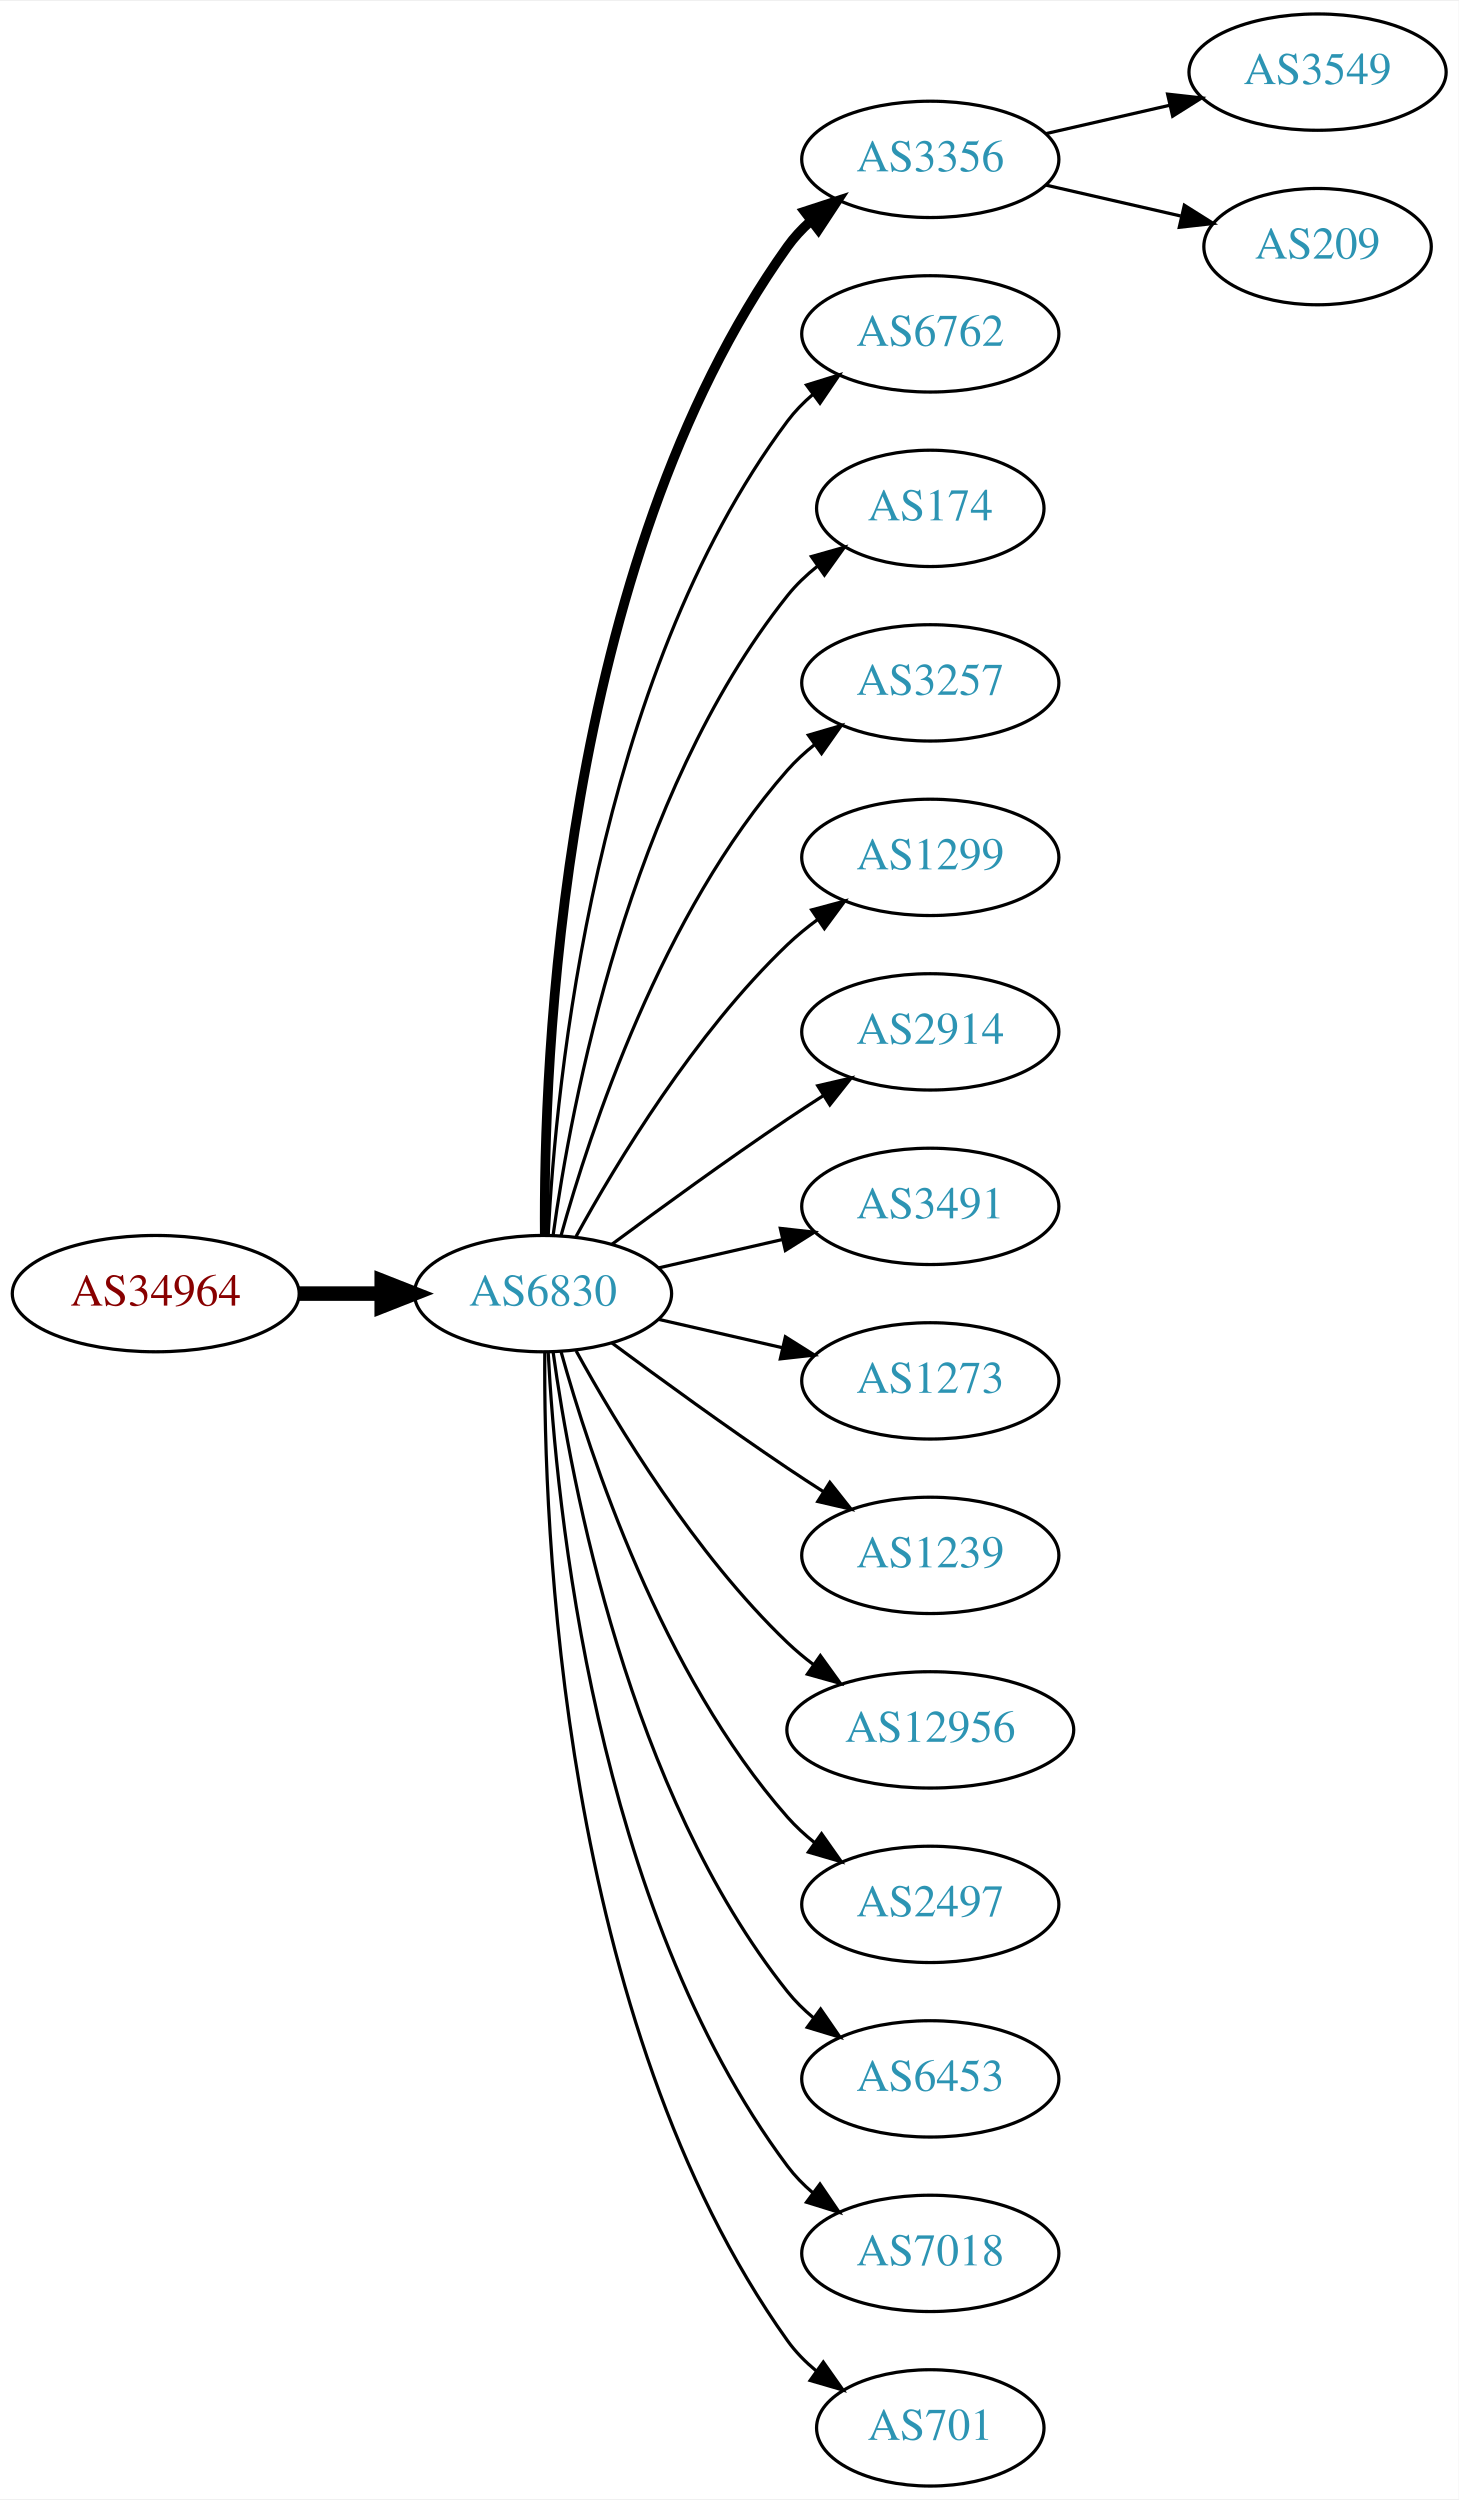
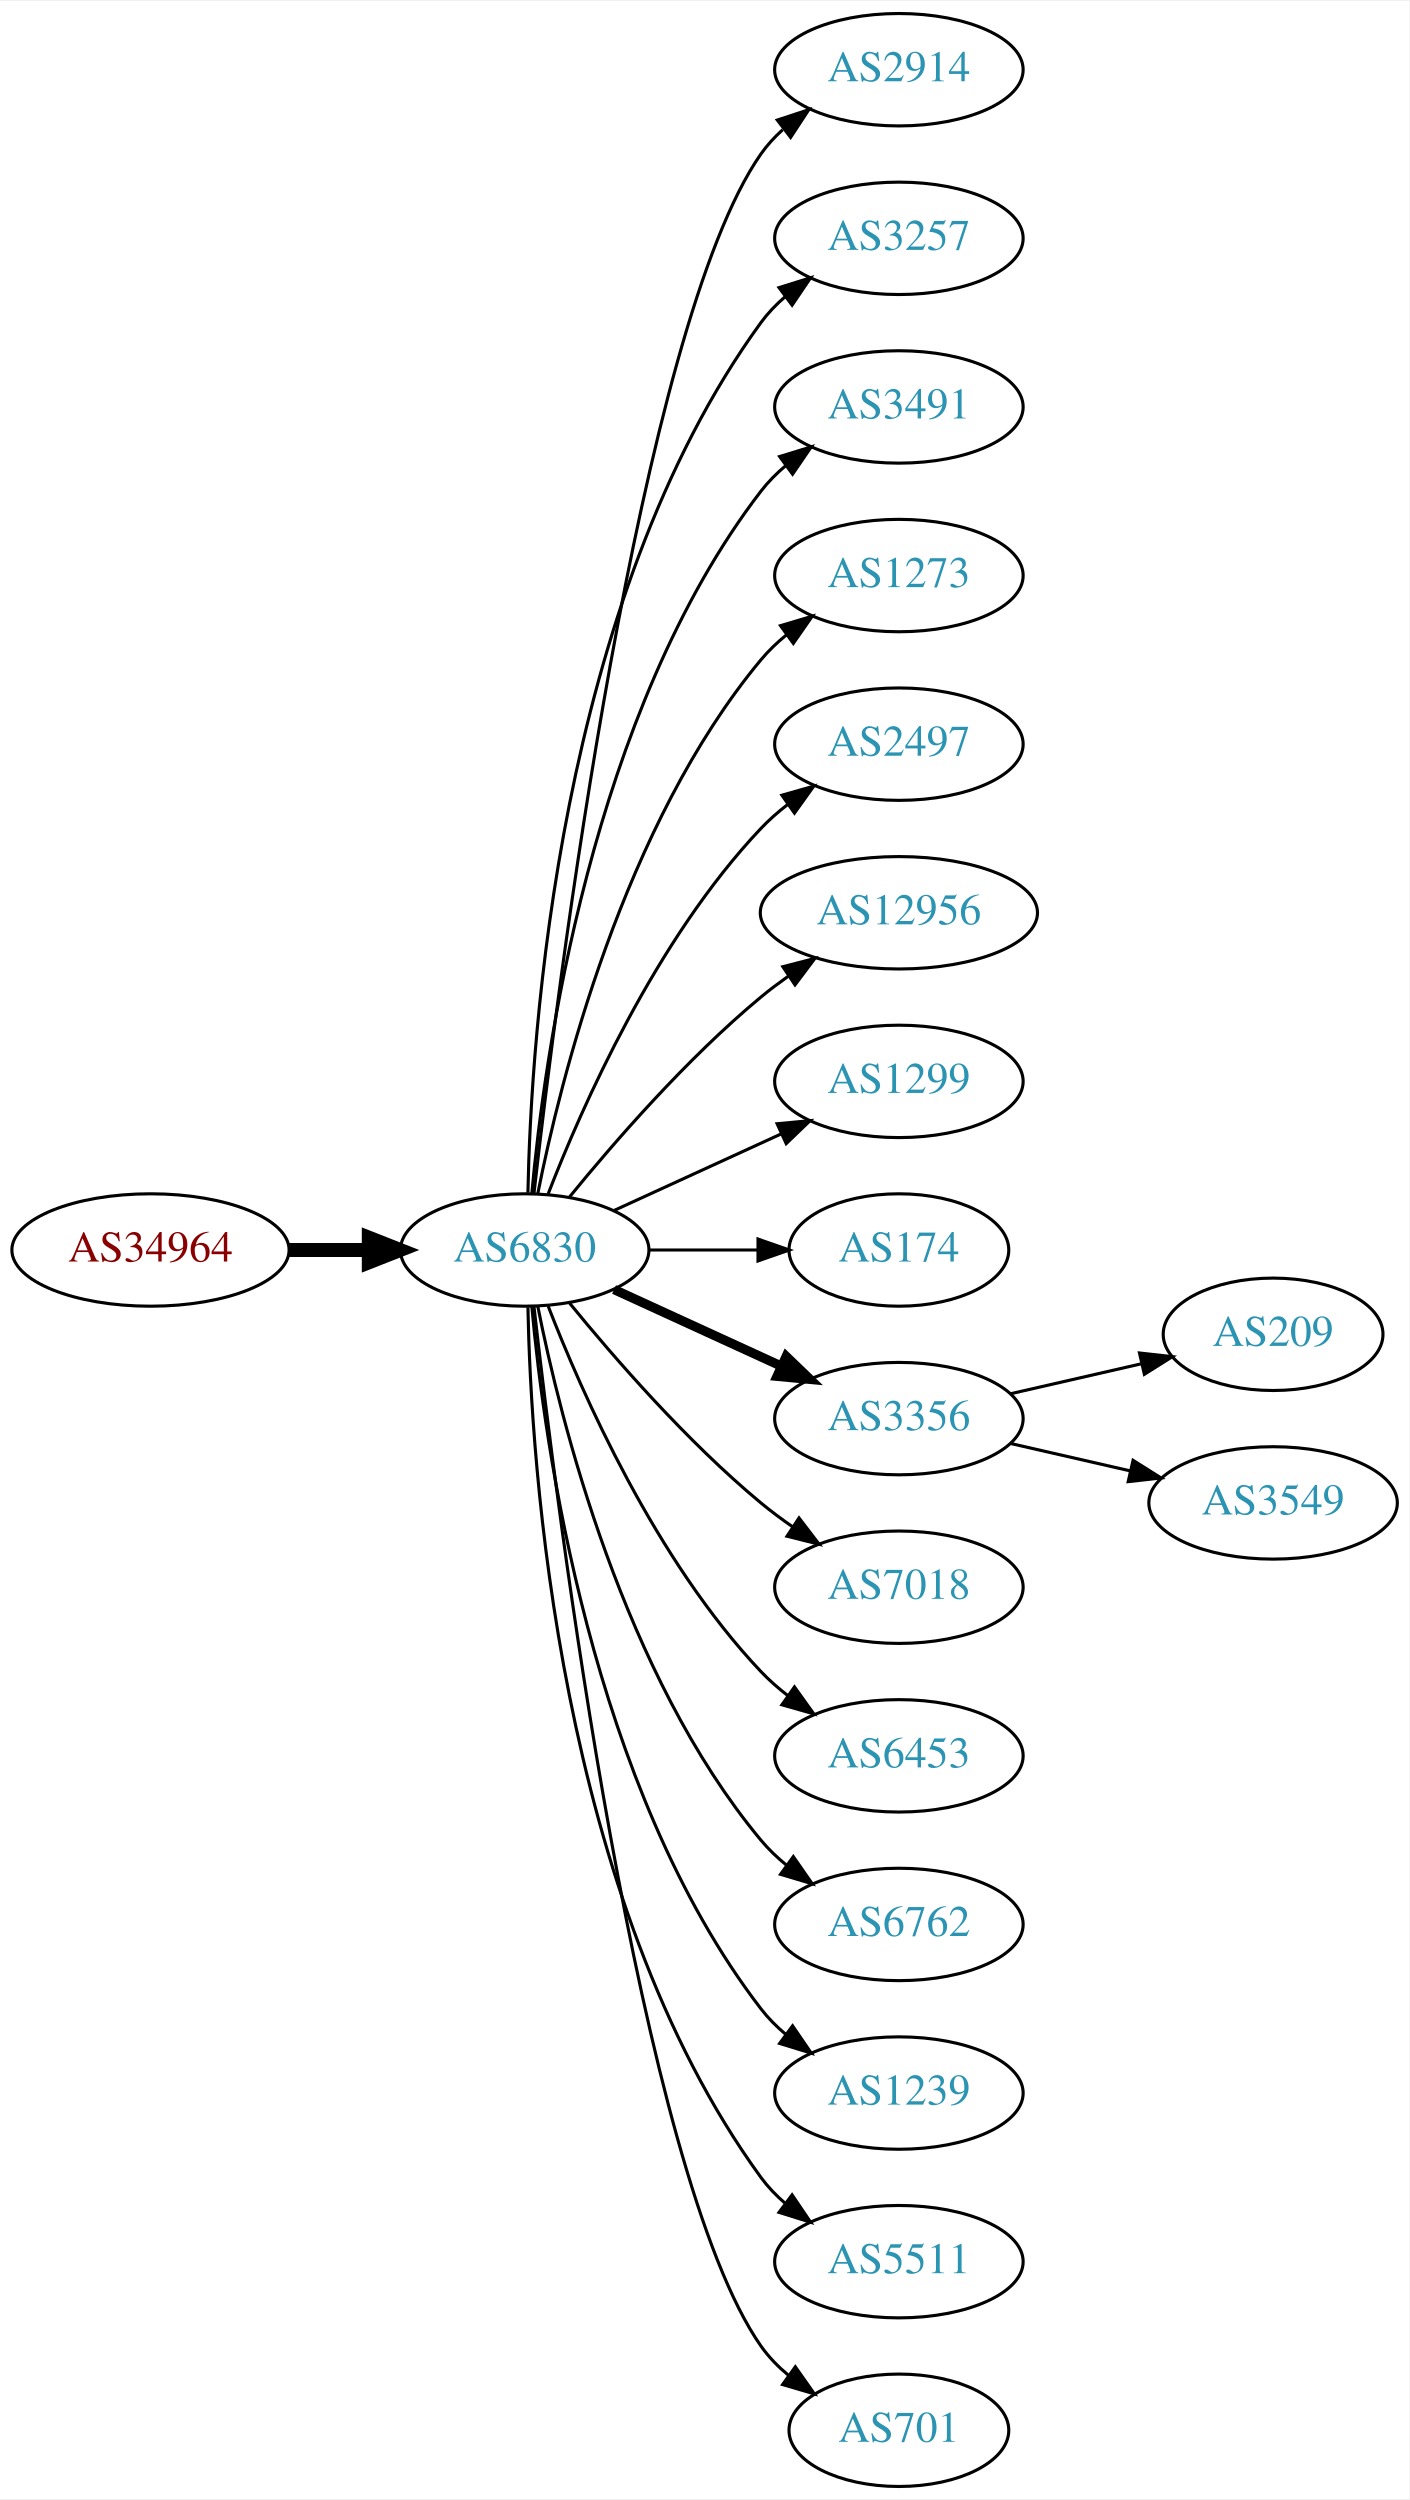
- <svg xmlns="http://www.w3.org/2000/svg" xmlns:xlink="http://www.w3.org/1999/xlink" width="451pt" height="773pt" viewBox="0.00 0.00 451.37 773.00">
-   <g id="graph0" class="graph" transform="scale(1 1) rotate(0) translate(4 769)">
-     <polygon fill="white" stroke="none" points="-4,4 -4,-769 447.37,-769 447.37,4 -4,4" />
+ <svg xmlns="http://www.w3.org/2000/svg" xmlns:xlink="http://www.w3.org/1999/xlink" width="451pt" height="800pt" viewBox="0.00 0.00 451.37 800.00">
+   <g id="graph0" class="graph" transform="scale(1 1) rotate(0) translate(4 796)">
+     <polygon fill="white" stroke="none" points="-4,4 -4,-796 447.37,-796 447.37,4 -4,4" />
    <g id="node1" class="node">
      <g id="a_node1">
        <a xlink:href="/asn/34964" xlink:title="AS34964 ~ Ripe-NetWorks e.U. [AT]">
-           <ellipse fill="#ffffff" stroke="black" cx="44.196" cy="-369" rx="44.393" ry="18" />
-           <text text-anchor="middle" x="44.196" y="-365.3" font-family="Times,serif" font-size="14.00" fill="#880000">AS34964</text>
+           <ellipse fill="#ffffff" stroke="black" cx="44.196" cy="-396" rx="44.393" ry="18" />
+           <text text-anchor="middle" x="44.196" y="-392.3" font-family="Times,serif" font-size="14.00" fill="#880000">AS34964</text>
        </a>
      </g>
    </g>
    <g id="node2" class="node">
      <g id="a_node2">
        <a xlink:href="/asn/6830" xlink:title="AS6830 ~ LGI-UPC [AT]">
-           <ellipse fill="#ffffff" stroke="black" cx="164.039" cy="-369" rx="39.794" ry="18" />
-           <text text-anchor="middle" x="164.039" y="-365.3" font-family="Times,serif" font-size="14.00" fill="#2c94b3">AS6830</text>
+           <ellipse fill="#ffffff" stroke="black" cx="164.039" cy="-396" rx="39.794" ry="18" />
+           <text text-anchor="middle" x="164.039" y="-392.3" font-family="Times,serif" font-size="14.00" fill="#2c94b3">AS6830</text>
        </a>
      </g>
    </g>
    <g id="edge1" class="edge">
-       <path fill="none" stroke="black" stroke-width="4.5" d="M88.407,-369C96.72,-369 105.482,-369 113.965,-369" />
-       <polygon fill="black" stroke="black" stroke-width="4.5" points="114.123,-372.938 124.123,-369 114.123,-365.063 114.123,-372.938" />
+       <path fill="none" stroke="black" stroke-width="4.5" d="M88.407,-396C96.72,-396 105.482,-396 113.965,-396" />
+       <polygon fill="black" stroke="black" stroke-width="4.5" points="114.123,-399.938 124.123,-396 114.123,-392.063 114.123,-399.938" />
    </g>
    <g id="node3" class="node">
      <g id="a_node3">
-         <a xlink:href="/asn/3356" xlink:title="AS3356 ~ Level 3 Parent, LLC [US]">
-           <ellipse fill="#ffffff" stroke="black" cx="283.881" cy="-720" rx="39.794" ry="18" />
-           <text text-anchor="middle" x="283.881" y="-716.3" font-family="Times,serif" font-size="14.00" fill="#2c94b3">AS3356</text>
+         <a xlink:href="/asn/2914" xlink:title="AS2914 ~ NTT America, Inc. [US]">
+           <ellipse fill="#ffffff" stroke="black" cx="283.881" cy="-774" rx="39.794" ry="18" />
+           <text text-anchor="middle" x="283.881" y="-770.3" font-family="Times,serif" font-size="14.00" fill="#2c94b3">AS2914</text>
        </a>
      </g>
    </g>
    <g id="edge2" class="edge">
-       <path fill="none" stroke="black" stroke-width="3" d="M164.587,-387.063C164.168,-439.503 169.322,-594.293 239.685,-693 241.687,-695.809 244.082,-698.388 246.703,-700.743" />
-       <polygon fill="black" stroke="black" stroke-width="3" points="245.007,-703.852 255.079,-707.139 249.255,-698.288 245.007,-703.852" />
+       <path fill="none" stroke="black" d="M167.009,-414.101C174.237,-477.928 200.915,-691.628 239.685,-747 241.663,-749.825 244.041,-752.416 246.652,-754.779" />
+       <polygon fill="black" stroke="black" points="244.945,-757.881 255.01,-761.188 249.204,-752.326 244.945,-757.881" />
    </g>
    <g id="node4" class="node">
      <g id="a_node4">
-         <a xlink:href="/asn/6762" xlink:title="AS6762 ~ TELECOM ITALIA SPARKLE S.p.A. [IT]">
-           <ellipse fill="#ffffff" stroke="black" cx="283.881" cy="-666" rx="39.794" ry="18" />
-           <text text-anchor="middle" x="283.881" y="-662.3" font-family="Times,serif" font-size="14.00" fill="#2c94b3">AS6762</text>
+         <a xlink:href="/asn/3257" xlink:title="AS3257 ~ GTT [DE]">
+           <ellipse fill="#ffffff" stroke="black" cx="283.881" cy="-720" rx="39.794" ry="18" />
+           <text text-anchor="middle" x="283.881" y="-716.3" font-family="Times,serif" font-size="14.00" fill="#2c94b3">AS3257</text>
        </a>
      </g>
    </g>
    <g id="edge3" class="edge">
-       <path fill="none" stroke="black" d="M165.63,-387.023C168.007,-433.412 179.925,-558.893 239.685,-639 241.933,-642.013 244.624,-644.769 247.551,-647.272" />
-       <polygon fill="black" stroke="black" points="245.582,-650.169 255.702,-653.303 249.746,-644.542 245.582,-650.169" />
+       <path fill="none" stroke="black" d="M165.071,-414.337C166.044,-464.079 174.763,-603.806 239.685,-693 241.897,-696.039 244.565,-698.813 247.477,-701.326" />
+       <polygon fill="black" stroke="black" points="245.495,-704.214 255.608,-707.373 249.672,-698.597 245.495,-704.214" />
    </g>
    <g id="node5" class="node">
      <g id="a_node5">
-         <a xlink:href="/asn/174" xlink:title="AS174 ~ Cogent Communications [US]">
-           <ellipse fill="#ffffff" stroke="black" cx="283.881" cy="-612" rx="35.194" ry="18" />
-           <text text-anchor="middle" x="283.881" y="-608.3" font-family="Times,serif" font-size="14.00" fill="#2c94b3">AS174</text>
+         <a xlink:href="/asn/3491" xlink:title="AS3491 ~ PCCW Global, Inc. [US]">
+           <ellipse fill="#ffffff" stroke="black" cx="283.881" cy="-666" rx="39.794" ry="18" />
+           <text text-anchor="middle" x="283.881" y="-662.3" font-family="Times,serif" font-size="14.00" fill="#2c94b3">AS3491</text>
        </a>
      </g>
    </g>
    <g id="edge4" class="edge">
-       <path fill="none" stroke="black" d="M167.178,-387.17C172.678,-426.974 190.504,-523.233 239.685,-585 242.35,-588.347 245.55,-591.393 248.988,-594.132" />
-       <polygon fill="black" stroke="black" points="247.106,-597.087 257.302,-599.965 251.126,-591.357 247.106,-597.087" />
+       <path fill="none" stroke="black" d="M166.323,-414.117C170.221,-457.332 185.238,-568.131 239.685,-639 241.975,-641.981 244.695,-644.716 247.639,-647.205" />
+       <polygon fill="black" stroke="black" points="245.686,-650.113 255.816,-653.218 249.833,-644.473 245.686,-650.113" />
    </g>
    <g id="node6" class="node">
      <g id="a_node6">
-         <a xlink:href="/asn/3257" xlink:title="AS3257 ~ GTT [DE]">
-           <ellipse fill="#ffffff" stroke="black" cx="283.881" cy="-558" rx="39.794" ry="18" />
-           <text text-anchor="middle" x="283.881" y="-554.3" font-family="Times,serif" font-size="14.00" fill="#2c94b3">AS3257</text>
+         <a xlink:href="/asn/1273" xlink:title="AS1273 ~ Vodafone Group PLC [EU]">
+           <ellipse fill="#ffffff" stroke="black" cx="283.881" cy="-612" rx="39.794" ry="18" />
+           <text text-anchor="middle" x="283.881" y="-608.3" font-family="Times,serif" font-size="14.00" fill="#2c94b3">AS1273</text>
        </a>
      </g>
    </g>
    <g id="edge5" class="edge">
-       <path fill="none" stroke="black" d="M169.612,-386.946C178.517,-418.995 200.801,-486.842 239.685,-531 242.169,-533.821 245.019,-536.449 248.044,-538.871" />
-       <polygon fill="black" stroke="black" points="246.162,-541.828 256.334,-544.791 250.23,-536.131 246.162,-541.828" />
+       <path fill="none" stroke="black" d="M168.237,-414.073C175.401,-450.141 195.675,-532.125 239.685,-585 242.09,-587.889 244.886,-590.563 247.879,-593.013" />
+       <polygon fill="black" stroke="black" points="245.967,-595.95 256.122,-598.973 250.069,-590.277 245.967,-595.95" />
    </g>
    <g id="node7" class="node">
      <g id="a_node7">
-         <a xlink:href="/asn/1299" xlink:title="AS1299 ~ Telia Carrier [EU]">
-           <ellipse fill="#ffffff" stroke="black" cx="283.881" cy="-504" rx="39.794" ry="18" />
-           <text text-anchor="middle" x="283.881" y="-500.3" font-family="Times,serif" font-size="14.00" fill="#2c94b3">AS1299</text>
+         <a xlink:href="/asn/2497" xlink:title="AS2497 ~ Internet Initiative Japan Inc. [JP]">
+           <ellipse fill="#ffffff" stroke="black" cx="283.881" cy="-558" rx="39.794" ry="18" />
+           <text text-anchor="middle" x="283.881" y="-554.3" font-family="Times,serif" font-size="14.00" fill="#2c94b3">AS2497</text>
        </a>
      </g>
    </g>
    <g id="edge6" class="edge">
-       <path fill="none" stroke="black" d="M174.28,-386.713C186.825,-409.561 211.002,-449.611 239.685,-477 242.553,-479.739 245.742,-482.347 249.051,-484.785" />
-       <polygon fill="black" stroke="black" points="247.175,-487.742 257.411,-490.477 251.114,-481.956 247.175,-487.742" />
+       <path fill="none" stroke="black" d="M171.562,-413.994C182.312,-441.728 205.969,-495.429 239.685,-531 242.271,-533.728 245.188,-536.294 248.257,-538.677" />
+       <polygon fill="black" stroke="black" points="246.411,-541.658 256.605,-544.543 250.435,-535.93 246.411,-541.658" />
    </g>
    <g id="node8" class="node">
      <g id="a_node8">
-         <a xlink:href="/asn/2914" xlink:title="AS2914 ~ NTT America, Inc. [US]">
-           <ellipse fill="#ffffff" stroke="black" cx="283.881" cy="-450" rx="39.794" ry="18" />
-           <text text-anchor="middle" x="283.881" y="-446.3" font-family="Times,serif" font-size="14.00" fill="#2c94b3">AS2914</text>
+         <a xlink:href="/asn/12956" xlink:title="AS12956 ~ TELXIUS [ES]">
+           <ellipse fill="#ffffff" stroke="black" cx="283.881" cy="-504" rx="44.393" ry="18" />
+           <text text-anchor="middle" x="283.881" y="-500.3" font-family="Times,serif" font-size="14.00" fill="#2c94b3">AS12956</text>
        </a>
      </g>
    </g>
    <g id="edge7" class="edge">
-       <path fill="none" stroke="black" d="M185.369,-384.277C200.231,-395.304 220.976,-410.407 239.685,-423 243.234,-425.389 246.984,-427.839 250.733,-430.242" />
-       <polygon fill="black" stroke="black" points="249.059,-433.325 259.381,-435.712 252.801,-427.409 249.059,-433.325" />
+       <path fill="none" stroke="black" d="M178.458,-413.065C192.572,-430.375 215.987,-457.345 239.685,-477 242.423,-479.271 245.367,-481.494 248.384,-483.63" />
+       <polygon fill="black" stroke="black" points="246.716,-486.725 256.973,-489.379 250.61,-480.908 246.716,-486.725" />
    </g>
    <g id="node9" class="node">
      <g id="a_node9">
-         <a xlink:href="/asn/3491" xlink:title="AS3491 ~ PCCW Global, Inc. [US]">
-           <ellipse fill="#ffffff" stroke="black" cx="283.881" cy="-396" rx="39.794" ry="18" />
-           <text text-anchor="middle" x="283.881" y="-392.3" font-family="Times,serif" font-size="14.00" fill="#2c94b3">AS3491</text>
+         <a xlink:href="/asn/1299" xlink:title="AS1299 ~ Telia Carrier [EU]">
+           <ellipse fill="#ffffff" stroke="black" cx="283.881" cy="-450" rx="39.794" ry="18" />
+           <text text-anchor="middle" x="283.881" y="-446.3" font-family="Times,serif" font-size="14.00" fill="#2c94b3">AS1299</text>
        </a>
      </g>
    </g>
    <g id="edge8" class="edge">
-       <path fill="none" stroke="black" d="M199.758,-376.955C211.758,-379.704 225.379,-382.825 238.071,-385.733" />
-       <polygon fill="black" stroke="black" points="237.474,-389.187 248.003,-388.009 239.037,-382.364 237.474,-389.187" />
+       <path fill="none" stroke="black" d="M192.667,-408.661C208.624,-415.973 228.895,-425.261 246.178,-433.181" />
+       <polygon fill="black" stroke="black" points="244.876,-436.435 255.425,-437.419 247.793,-430.071 244.876,-436.435" />
    </g>
    <g id="node10" class="node">
      <g id="a_node10">
-         <a xlink:href="/asn/1273" xlink:title="AS1273 ~ Vodafone Group PLC [EU]">
-           <ellipse fill="#ffffff" stroke="black" cx="283.881" cy="-342" rx="39.794" ry="18" />
-           <text text-anchor="middle" x="283.881" y="-338.3" font-family="Times,serif" font-size="14.00" fill="#2c94b3">AS1273</text>
+         <a xlink:href="/asn/174" xlink:title="AS174 ~ Cogent Communications [US]">
+           <ellipse fill="#ffffff" stroke="black" cx="283.881" cy="-396" rx="35.194" ry="18" />
+           <text text-anchor="middle" x="283.881" y="-392.3" font-family="Times,serif" font-size="14.00" fill="#2c94b3">AS174</text>
        </a>
      </g>
    </g>
    <g id="edge9" class="edge">
-       <path fill="none" stroke="black" d="M199.758,-361.045C211.758,-358.296 225.379,-355.175 238.071,-352.267" />
-       <polygon fill="black" stroke="black" points="239.037,-355.636 248.003,-349.991 237.474,-348.813 239.037,-355.636" />
+       <path fill="none" stroke="black" d="M203.951,-396C215.038,-396 227.198,-396 238.58,-396" />
+       <polygon fill="black" stroke="black" points="238.762,-399.5 248.762,-396 238.762,-392.5 238.762,-399.5" />
    </g>
    <g id="node11" class="node">
      <g id="a_node11">
-         <a xlink:href="/asn/1239" xlink:title="AS1239 ~ Sprint [US]">
-           <ellipse fill="#ffffff" stroke="black" cx="283.881" cy="-288" rx="39.794" ry="18" />
-           <text text-anchor="middle" x="283.881" y="-284.3" font-family="Times,serif" font-size="14.00" fill="#2c94b3">AS1239</text>
+         <a xlink:href="/asn/3356" xlink:title="AS3356 ~ Level 3 Parent, LLC [US]">
+           <ellipse fill="#ffffff" stroke="black" cx="283.881" cy="-342" rx="39.794" ry="18" />
+           <text text-anchor="middle" x="283.881" y="-338.3" font-family="Times,serif" font-size="14.00" fill="#2c94b3">AS3356</text>
        </a>
      </g>
    </g>
    <g id="edge10" class="edge">
-       <path fill="none" stroke="black" d="M185.369,-353.723C200.231,-342.696 220.976,-327.593 239.685,-315 243.234,-312.611 246.984,-310.161 250.733,-307.758" />
-       <polygon fill="black" stroke="black" points="252.801,-310.591 259.381,-302.288 249.059,-304.675 252.801,-310.591" />
+       <path fill="none" stroke="black" stroke-width="3" d="M192.667,-383.339C208.624,-376.027 228.895,-366.739 246.178,-358.819" />
+       <polygon fill="black" stroke="black" stroke-width="3" points="247.793,-361.929 255.425,-354.581 244.876,-355.565 247.793,-361.929" />
    </g>
    <g id="node12" class="node">
      <g id="a_node12">
-         <a xlink:href="/asn/12956" xlink:title="AS12956 ~ TELXIUS [ES]">
-           <ellipse fill="#ffffff" stroke="black" cx="283.881" cy="-234" rx="44.393" ry="18" />
-           <text text-anchor="middle" x="283.881" y="-230.3" font-family="Times,serif" font-size="14.00" fill="#2c94b3">AS12956</text>
+         <a xlink:href="/asn/7018" xlink:title="AS7018 ~ AT&amp;T Services, Inc. [US]">
+           <ellipse fill="#ffffff" stroke="black" cx="283.881" cy="-288" rx="39.794" ry="18" />
+           <text text-anchor="middle" x="283.881" y="-284.3" font-family="Times,serif" font-size="14.00" fill="#2c94b3">AS7018</text>
        </a>
      </g>
    </g>
    <g id="edge11" class="edge">
-       <path fill="none" stroke="black" d="M174.28,-351.287C186.825,-328.439 211.002,-288.389 239.685,-261 242.192,-258.607 244.943,-256.313 247.805,-254.145" />
-       <polygon fill="black" stroke="black" points="249.857,-256.982 256.056,-248.39 245.852,-251.241 249.857,-256.982" />
+       <path fill="none" stroke="black" d="M178.458,-378.935C192.572,-361.625 215.987,-334.655 239.685,-315 242.901,-312.332 246.402,-309.73 249.972,-307.259" />
+       <polygon fill="black" stroke="black" points="251.896,-310.183 258.329,-301.764 248.05,-304.334 251.896,-310.183" />
    </g>
    <g id="node13" class="node">
      <g id="a_node13">
-         <a xlink:href="/asn/2497" xlink:title="AS2497 ~ Internet Initiative Japan Inc. [JP]">
-           <ellipse fill="#ffffff" stroke="black" cx="283.881" cy="-180" rx="39.794" ry="18" />
-           <text text-anchor="middle" x="283.881" y="-176.3" font-family="Times,serif" font-size="14.00" fill="#2c94b3">AS2497</text>
+         <a xlink:href="/asn/6453" xlink:title="AS6453 ~ TATA COMMUNICATIONS (AMERICA) INC [US]">
+           <ellipse fill="#ffffff" stroke="black" cx="283.881" cy="-234" rx="39.794" ry="18" />
+           <text text-anchor="middle" x="283.881" y="-230.3" font-family="Times,serif" font-size="14.00" fill="#2c94b3">AS6453</text>
        </a>
      </g>
    </g>
    <g id="edge12" class="edge">
-       <path fill="none" stroke="black" d="M169.612,-351.054C178.517,-319.005 200.801,-251.158 239.685,-207 242.169,-204.179 245.019,-201.551 248.044,-199.129" />
-       <polygon fill="black" stroke="black" points="250.23,-201.869 256.334,-193.209 246.162,-196.172 250.23,-201.869" />
+       <path fill="none" stroke="black" d="M171.562,-378.006C182.312,-350.272 205.969,-296.571 239.685,-261 242.271,-258.272 245.188,-255.706 248.257,-253.323" />
+       <polygon fill="black" stroke="black" points="250.435,-256.07 256.605,-247.457 246.411,-250.342 250.435,-256.07" />
    </g>
    <g id="node14" class="node">
      <g id="a_node14">
-         <a xlink:href="/asn/6453" xlink:title="AS6453 ~ TATA COMMUNICATIONS (AMERICA) INC [US]">
-           <ellipse fill="#ffffff" stroke="black" cx="283.881" cy="-126" rx="39.794" ry="18" />
-           <text text-anchor="middle" x="283.881" y="-122.3" font-family="Times,serif" font-size="14.00" fill="#2c94b3">AS6453</text>
+         <a xlink:href="/asn/6762" xlink:title="AS6762 ~ TELECOM ITALIA SPARKLE S.p.A. [IT]">
+           <ellipse fill="#ffffff" stroke="black" cx="283.881" cy="-180" rx="39.794" ry="18" />
+           <text text-anchor="middle" x="283.881" y="-176.3" font-family="Times,serif" font-size="14.00" fill="#2c94b3">AS6762</text>
        </a>
      </g>
    </g>
    <g id="edge13" class="edge">
-       <path fill="none" stroke="black" d="M167.178,-350.83C172.678,-311.026 190.504,-214.767 239.685,-153 242.026,-150.06 244.781,-147.351 247.747,-144.879" />
-       <polygon fill="black" stroke="black" points="249.939,-147.612 255.953,-138.89 245.812,-141.958 249.939,-147.612" />
+       <path fill="none" stroke="black" d="M168.237,-377.927C175.401,-341.859 195.675,-259.875 239.685,-207 242.09,-204.111 244.886,-201.437 247.879,-198.987" />
+       <polygon fill="black" stroke="black" points="250.069,-201.723 256.122,-193.027 245.967,-196.05 250.069,-201.723" />
    </g>
    <g id="node15" class="node">
      <g id="a_node15">
-         <a xlink:href="/asn/7018" xlink:title="AS7018 ~ AT&amp;T Services, Inc. [US]">
-           <ellipse fill="#ffffff" stroke="black" cx="283.881" cy="-72" rx="39.794" ry="18" />
-           <text text-anchor="middle" x="283.881" y="-68.3" font-family="Times,serif" font-size="14.00" fill="#2c94b3">AS7018</text>
+         <a xlink:href="/asn/1239" xlink:title="AS1239 ~ Sprint [US]">
+           <ellipse fill="#ffffff" stroke="black" cx="283.881" cy="-126" rx="39.794" ry="18" />
+           <text text-anchor="middle" x="283.881" y="-122.3" font-family="Times,serif" font-size="14.00" fill="#2c94b3">AS1239</text>
        </a>
      </g>
    </g>
    <g id="edge14" class="edge">
-       <path fill="none" stroke="black" d="M165.63,-350.977C168.007,-304.588 179.925,-179.107 239.685,-99 241.933,-95.987 244.624,-93.231 247.551,-90.728" />
-       <polygon fill="black" stroke="black" points="249.746,-93.459 255.702,-84.697 245.582,-87.831 249.746,-93.459" />
+       <path fill="none" stroke="black" d="M166.323,-377.883C170.221,-334.668 185.238,-223.869 239.685,-153 241.975,-150.019 244.695,-147.284 247.639,-144.795" />
+       <polygon fill="black" stroke="black" points="249.833,-147.527 255.816,-138.782 245.686,-141.887 249.833,-147.527" />
    </g>
    <g id="node16" class="node">
      <g id="a_node16">
+         <a xlink:href="/asn/5511" xlink:title="AS5511 ~ Orange S.A. [FR]">
+           <ellipse fill="#ffffff" stroke="black" cx="283.881" cy="-72" rx="39.794" ry="18" />
+           <text text-anchor="middle" x="283.881" y="-68.3" font-family="Times,serif" font-size="14.00" fill="#2c94b3">AS5511</text>
+         </a>
+       </g>
+     </g>
+     <g id="edge15" class="edge">
+       <path fill="none" stroke="black" d="M165.071,-377.663C166.044,-327.921 174.763,-188.194 239.685,-99 241.897,-95.961 244.565,-93.187 247.477,-90.674" />
+       <polygon fill="black" stroke="black" points="249.672,-93.403 255.608,-84.627 245.495,-87.786 249.672,-93.403" />
+     </g>
+     <g id="node17" class="node">
+       <g id="a_node17">
        <a xlink:href="/asn/701" xlink:title="AS701 ~ UUNET [US]">
          <ellipse fill="#ffffff" stroke="black" cx="283.881" cy="-18" rx="35.194" ry="18" />
          <text text-anchor="middle" x="283.881" y="-14.3" font-family="Times,serif" font-size="14.00" fill="#2c94b3">AS701</text>
        </a>
      </g>
    </g>
-     <g id="edge15" class="edge">
-       <path fill="none" stroke="black" d="M164.587,-350.937C164.168,-298.497 169.322,-143.707 239.685,-45 242.168,-41.516 245.256,-38.385 248.63,-35.598" />
-       <polygon fill="black" stroke="black" points="250.769,-38.371 256.875,-29.713 246.702,-32.673 250.769,-38.371" />
-     </g>
-     <g id="node17" class="node">
-       <g id="a_node17">
-         <a xlink:href="/asn/3549" xlink:title="AS3549 ~ Level 3 Parent, LLC [US]">
-           <ellipse fill="#ffffff" stroke="black" cx="403.724" cy="-747" rx="39.794" ry="18" />
-           <text text-anchor="middle" x="403.724" y="-743.3" font-family="Times,serif" font-size="14.00" fill="#2c94b3">AS3549</text>
-         </a>
-       </g>
-     </g>
    <g id="edge16" class="edge">
-       <path fill="none" stroke="black" d="M319.6,-727.955C331.6,-730.704 345.221,-733.825 357.914,-736.733" />
-       <polygon fill="black" stroke="black" points="357.316,-740.187 367.845,-739.009 358.88,-733.364 357.316,-740.187" />
+       <path fill="none" stroke="black" d="M167.009,-377.899C174.237,-314.072 200.915,-100.372 239.685,-45 242.139,-41.495 245.208,-38.351 248.572,-35.556" />
+       <polygon fill="black" stroke="black" points="250.71,-38.33 256.805,-29.664 246.636,-32.638 250.71,-38.33" />
    </g>
    <g id="node18" class="node">
      <g id="a_node18">
        <a xlink:href="/asn/209" xlink:title="AS209 ~ CenturyLink Communications, LLC [US]">
-           <ellipse fill="#ffffff" stroke="black" cx="403.724" cy="-693" rx="35.194" ry="18" />
-           <text text-anchor="middle" x="403.724" y="-689.3" font-family="Times,serif" font-size="14.00" fill="#2c94b3">AS209</text>
+           <ellipse fill="#ffffff" stroke="black" cx="403.724" cy="-369" rx="35.194" ry="18" />
+           <text text-anchor="middle" x="403.724" y="-365.3" font-family="Times,serif" font-size="14.00" fill="#2c94b3">AS209</text>
        </a>
      </g>
    </g>
    <g id="edge17" class="edge">
-       <path fill="none" stroke="black" d="M319.6,-712.045C332.693,-709.045 347.715,-705.604 361.356,-702.478" />
-       <polygon fill="black" stroke="black" points="362.497,-705.807 371.463,-700.162 360.934,-698.984 362.497,-705.807" />
+       <path fill="none" stroke="black" d="M319.6,-349.955C332.693,-352.955 347.715,-356.396 361.356,-359.522" />
+       <polygon fill="black" stroke="black" points="360.934,-363.016 371.463,-361.838 362.497,-356.193 360.934,-363.016" />
+     </g>
+     <g id="node19" class="node">
+       <g id="a_node19">
+         <a xlink:href="/asn/3549" xlink:title="AS3549 ~ Level 3 Parent, LLC [US]">
+           <ellipse fill="#ffffff" stroke="black" cx="403.724" cy="-315" rx="39.794" ry="18" />
+           <text text-anchor="middle" x="403.724" y="-311.3" font-family="Times,serif" font-size="14.00" fill="#2c94b3">AS3549</text>
+         </a>
+       </g>
+     </g>
+     <g id="edge18" class="edge">
+       <path fill="none" stroke="black" d="M319.6,-334.045C331.6,-331.296 345.221,-328.175 357.914,-325.267" />
+       <polygon fill="black" stroke="black" points="358.88,-328.636 367.845,-322.991 357.316,-321.813 358.88,-328.636" />
    </g>
  </g>
</svg>
